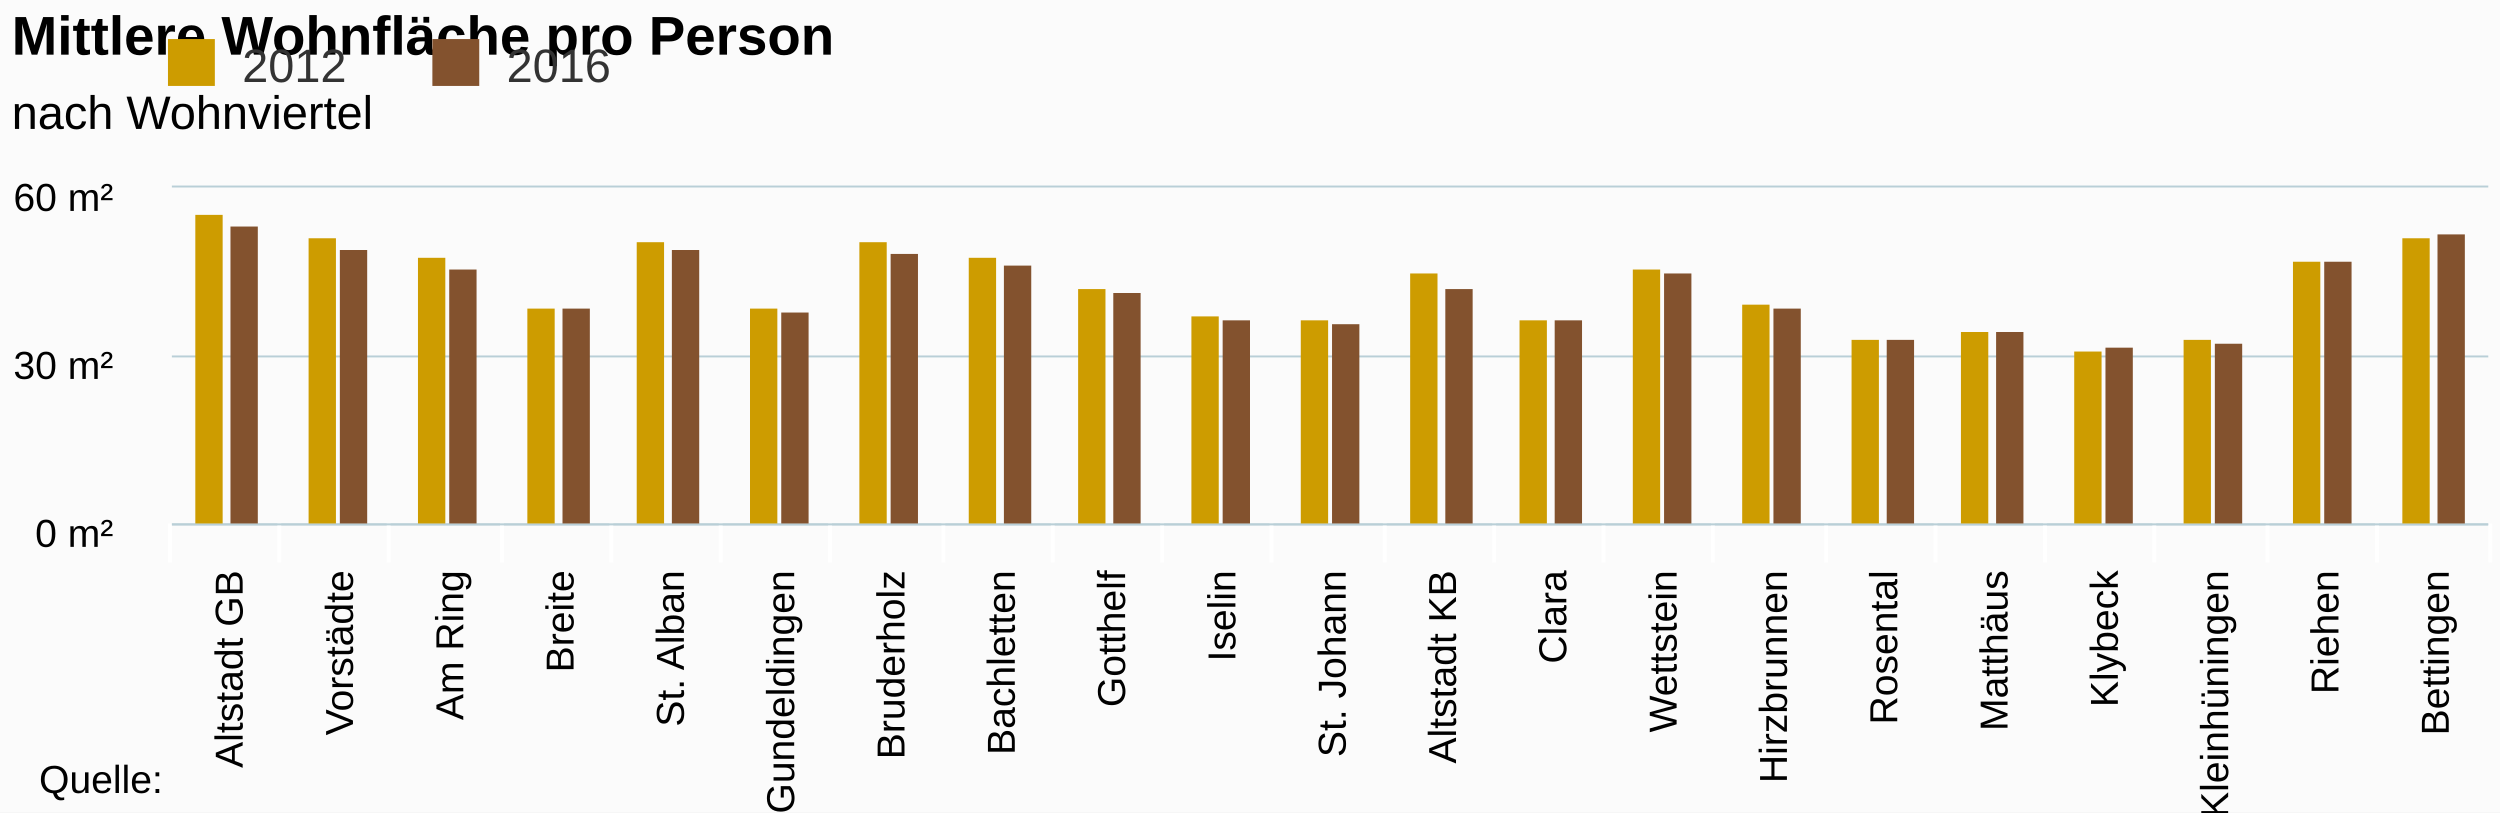
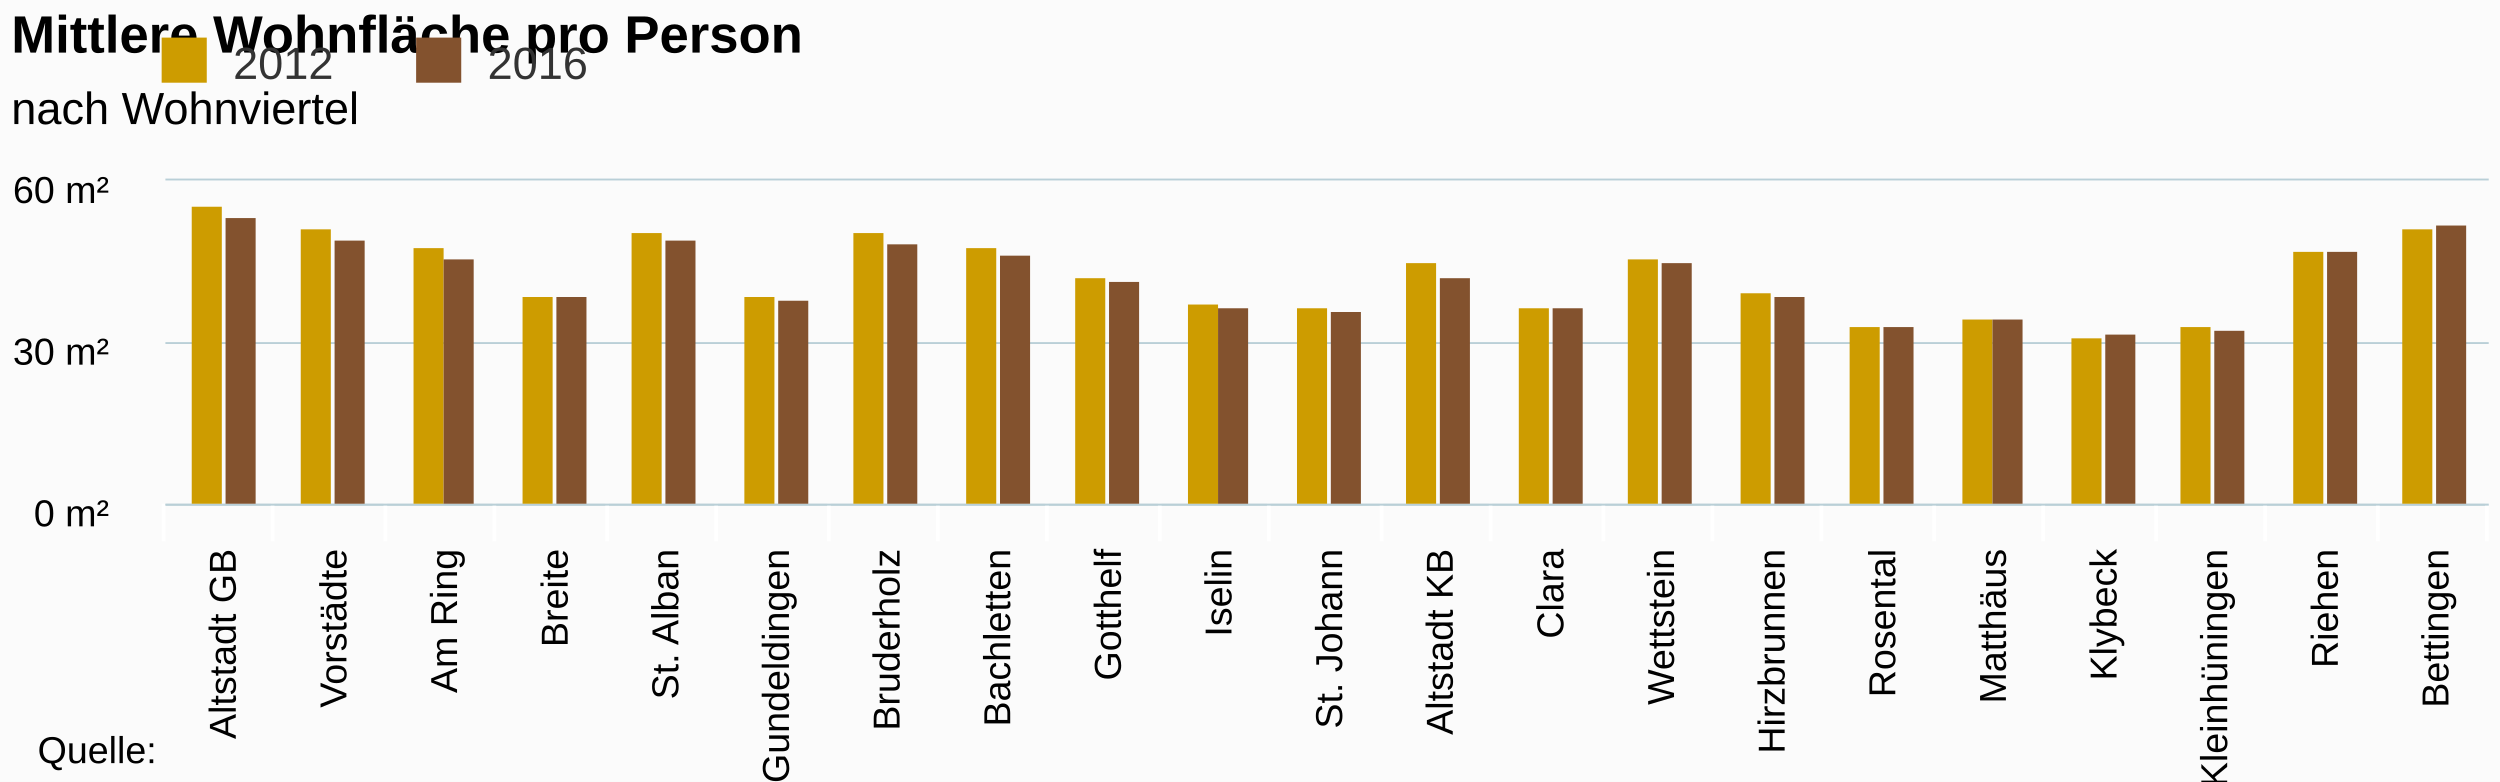
- <svg xmlns="http://www.w3.org/2000/svg" class="highcharts-root" viewBox="0 0 640 208" font-family="Arial" font-size="12">
+ <svg xmlns="http://www.w3.org/2000/svg" class="highcharts-root" viewBox="0 0 665 208" font-family="Arial" font-size="12">
  <defs>
    <clipPath id="a">
-       <path fill="none" d="M0 0h593v86H0z" />
+       <path fill="none" d="M0 0h618v86H0z" />
    </clipPath>
  </defs>
-   <rect fill="#fbfbfb" class="highcharts-background" width="640" height="208" rx="0" ry="0" />
-   <path fill="none" class="highcharts-plot-background" d="M44 48h593v86H44z" />
+   <rect fill="#fbfbfb" class="highcharts-background" width="665" height="208" rx="0" ry="0" />
+   <path fill="none" class="highcharts-plot-background" d="M44 48h618v86H44z" />
  <g class="highcharts-grid highcharts-xaxis-grid">
-     <path fill="none" class="highcharts-grid-line" d="M71.5 48v86m28-86v86m29-86v86m28-86v86m28-86v86m28-86v86m29-86v86m28-86v86m28-86v86m28-86v86m29-86v86m28-86v86m28-86v86m28-86v86m29-86v86m28-86v86m28-86v86m28-86v86m29-86v86m28-86v86m28-86v86m-593-86v86" />
+     <path fill="none" class="highcharts-grid-line" d="M72.5 48v86m30-86v86m29-86v86m30-86v86m29-86v86m30-86v86m29-86v86m29-86v86m30-86v86m29-86v86m30-86v86m29-86v86m30-86v86m29-86v86m29-86v86m30-86v86m29-86v86m30-86v86m29-86v86m30-86v86m29-86v86m-618-86v86" />
  </g>
  <g class="highcharts-grid highcharts-yaxis-grid">
-     <path fill="none" stroke="#B9CFD7" stroke-width=".5" class="highcharts-grid-line" d="M44 134.25h593m-593-43h593M44 47.75h593" />
+     <path fill="none" stroke="#B9CFD7" stroke-width=".5" class="highcharts-grid-line" d="M44 134.25h618m-618-43h618M44 47.75h618" />
  </g>
-   <path fill="none" class="highcharts-plot-border" d="M44 48h593v86H44z" />
+   <path fill="none" class="highcharts-plot-border" d="M44 48h618v86H44z" />
  <g class="highcharts-axis highcharts-xaxis">
-     <path fill="none" class="highcharts-tick" stroke="#FFF" d="M71.5 134v10m28-10v10m29-10v10m28-10v10m28-10v10m28-10v10m29-10v10m28-10v10m28-10v10m28-10v10m29-10v10m28-10v10m28-10v10m28-10v10m29-10v10m28-10v10m28-10v10m28-10v10m29-10v10m28-10v10m29-10v10m-594-10v10" />
-     <path fill="none" class="highcharts-axis-line" stroke="#B9CFD7" stroke-width=".5" d="M44 134.25h593" />
+     <path fill="none" class="highcharts-tick" stroke="#FFF" d="M72.5 134v10m30-10v10m29-10v10m30-10v10m29-10v10m30-10v10m29-10v10m29-10v10m30-10v10m29-10v10m30-10v10m29-10v10m30-10v10m29-10v10m29-10v10m30-10v10m29-10v10m30-10v10m29-10v10m30-10v10m29-10v10m-618-10v10" />
+     <path fill="none" class="highcharts-axis-line" stroke="#B9CFD7" stroke-width=".5" d="M44 134.25h618" />
  </g>
  <g class="highcharts-axis highcharts-yaxis">
    <path fill="none" class="highcharts-axis-line" d="M44 48v86" />
  </g>
  <g class="highcharts-series-group">
    <g class="highcharts-series highcharts-series-0 highcharts-column-series highcharts-color-undefined highcharts-tracker" transform="translate(44 48)" clip-path="url(#a)">
-       <path fill="#CD9C00" class="highcharts-point" d="M6 7h7v80H6zm29 6h7v74h-7zm28 5h7v69h-7zm28 13h7v56h-7zm28-17h7v73h-7zm29 17h7v56h-7zm28-17h7v73h-7zm28 4h7v69h-7zm28 8h7v61h-7zm29 7h7v54h-7zm28 1h7v53h-7zm28-12h7v65h-7zm28 12h7v53h-7zm29-13h7v66h-7zm28 9h7v57h-7zm28 9h7v48h-7zm28-2h7v50h-7zm29 5h7v45h-7zm28-3h7v48h-7zm28-20h7v68h-7zm28-6h7v74h-7z" />
+       <path fill="#CD9C00" class="highcharts-point" d="M7 7h8v80H7zm29 6h8v74h-8zm30 5h8v69h-8zm29 13h8v56h-8zm29-17h8v73h-8zm30 17h8v56h-8zm29-17h8v73h-8zm30 4h8v69h-8zm29 8h8v61h-8zm30 7h8v54h-8zm29 1h8v53h-8zm29-12h8v65h-8zm30 12h8v53h-8zm29-13h8v66h-8zm30 9h8v57h-8zm29 9h8v48h-8zm30-2h8v50h-8zm29 5h8v45h-8zm29-3h8v48h-8zm30-20h8v68h-8zm29-6h8v74h-8z" />
    </g>
    <g class="highcharts-series highcharts-series-1 highcharts-column-series highcharts-color-undefined highcharts-tracker" transform="translate(44 48)" clip-path="url(#a)">
-       <path fill="#83522E" class="highcharts-point" d="M15 10h7v77h-7zm28 6h7v71h-7zm28 5h7v66h-7zm29 10h7v56h-7zm28-15h7v71h-7zm28 16h7v55h-7zm28-15h7v70h-7zm29 3h7v67h-7zm28 7h7v60h-7zm28 7h7v53h-7zm28 1h7v52h-7zm29-9h7v61h-7zm28 8h7v53h-7zm28-12h7v65h-7zm28 9h7v56h-7zm29 8h7v48h-7zm28-2h7v50h-7zm28 4h7v46h-7zm28-1h7v47h-7zm28-21h7v68h-7zm29-7h7v75h-7z" />
+       <path fill="#83522E" class="highcharts-point" d="M16 10h8v77h-8zm29 6h8v71h-8zm29 5h8v66h-8zm30 10h8v56h-8zm29-15h8v71h-8zm30 16h8v55h-8zm29-15h8v70h-8zm30 3h8v67h-8zm29 7h8v60h-8zm29 7h8v53h-8zm30 1h8v52h-8zm29-9h8v61h-8zm30 8h8v53h-8zm29-12h8v65h-8zm30 9h8v56h-8zm29 8h8v48h-8zm29-2h8v50h-8zm30 4h8v46h-8zm29-1h8v47h-8zm30-21h8v68h-8zm29-7h8v75h-8z" />
    </g>
  </g>
  <text x="3" class="highcharts-title" y="14" color="#000" font-size="14" font-weight="700">
    <tspan>Mittlere Wohnfläche pro Person</tspan>
  </text>
  <text x="3" class="highcharts-subtitle" y="33" color="#000" font-weight="400">
    <tspan>nach Wohnviertel</tspan>
  </text>
  <g class="highcharts-legend" transform="translate(33 3)">
    <rect fill="none" class="highcharts-legend-box" rx="0" ry="0" width="131" height="25" />
    <g class="highcharts-legend-item highcharts-column-series highcharts-color-undefined highcharts-series-0">
      <text x="21" y="15" color="#333" font-weight="400" cursor="pointer" fill="#333" transform="translate(8 3)">
                2012
            </text>
      <path fill="#CD9C00" class="highcharts-point" d="M10 7h12v12H10z" />
    </g>
    <g class="highcharts-legend-item highcharts-column-series highcharts-color-undefined highcharts-series-1">
      <text x="21" y="15" color="#333" font-weight="400" cursor="pointer" fill="#333" transform="translate(75.688 3)">
                2016
            </text>
      <path fill="#83522E" class="highcharts-point" d="M77.688 7h12v12h-12z" />
    </g>
  </g>
  <g class="highcharts-axis-labels highcharts-xaxis-labels" text-anchor="end" color="#000" cursor="default" font-size="10">
-     <text x="62.119" transform="rotate(-90 62.119 146)" y="146">
+     <text x="62.714" transform="rotate(-90 62.714 146)" y="146">
      <tspan>Altstadt GB</tspan>
    </text>
-     <text x="90.357" transform="rotate(-90 90.357 146)" y="146">
+     <text x="92.143" transform="rotate(-90 92.143 146)" y="146">
      <tspan>Vorstädte</tspan>
    </text>
-     <text x="118.595" transform="rotate(-90 118.595 146)" y="146">
+     <text x="121.571" transform="rotate(-90 121.571 146)" y="146">
      <tspan>Am Ring</tspan>
    </text>
-     <text x="146.833" transform="rotate(-90 146.833 146)" y="146">
+     <text x="151" transform="rotate(-90 151 146)" y="146">
      <tspan>Breite</tspan>
    </text>
-     <text x="175.071" transform="rotate(-90 175.071 146)" y="146">
+     <text x="180.429" transform="rotate(-90 180.429 146)" y="146">
      <tspan>St. Alban</tspan>
    </text>
-     <text x="203.31" transform="rotate(-90 203.31 146)" y="146">
+     <text x="209.857" transform="rotate(-90 209.857 146)" y="146">
      <tspan>Gundeldingen</tspan>
    </text>
-     <text x="231.548" transform="rotate(-90 231.548 146)" y="146">
+     <text x="239.286" transform="rotate(-90 239.286 146)" y="146">
      <tspan>Bruderholz</tspan>
    </text>
-     <text x="259.786" transform="rotate(-90 259.786 146)" y="146">
+     <text x="268.714" transform="rotate(-90 268.714 146)" y="146">
      <tspan>Bachletten</tspan>
    </text>
-     <text x="288.024" transform="rotate(-90 288.024 146)" y="146">
+     <text x="298.143" transform="rotate(-90 298.143 146)" y="146">
      <tspan>Gotthelf</tspan>
    </text>
-     <text x="316.262" transform="rotate(-90 316.262 146)" y="146">
+     <text x="327.571" transform="rotate(-90 327.571 146)" y="146">
      <tspan>Iselin</tspan>
    </text>
-     <text x="344.5" transform="rotate(-90 344.5 146)" y="146">
+     <text x="357" transform="rotate(-90 357 146)" y="146">
      <tspan>St. Johann</tspan>
    </text>
-     <text x="372.738" transform="rotate(-90 372.738 146)" y="146">
+     <text x="386.429" transform="rotate(-90 386.429 146)" y="146">
      <tspan>Altstadt KB</tspan>
    </text>
-     <text x="400.976" transform="rotate(-90 400.976 146)" y="146">
+     <text x="415.857" transform="rotate(-90 415.857 146)" y="146">
      <tspan>Clara</tspan>
    </text>
-     <text x="429.214" transform="rotate(-90 429.214 146)" y="146">
+     <text x="445.286" transform="rotate(-90 445.286 146)" y="146">
      <tspan>Wettstein</tspan>
    </text>
-     <text x="457.452" transform="rotate(-90 457.452 146)" y="146">
+     <text x="474.714" transform="rotate(-90 474.714 146)" y="146">
      <tspan>Hirzbrunnen</tspan>
    </text>
-     <text x="485.69" transform="rotate(-90 485.69 146)" y="146">
+     <text x="504.143" transform="rotate(-90 504.143 146)" y="146">
      <tspan>Rosental</tspan>
    </text>
-     <text x="513.929" transform="rotate(-90 513.929 146)" y="146">
+     <text x="533.571" transform="rotate(-90 533.571 146)" y="146">
      <tspan>Matthäus</tspan>
    </text>
-     <text x="542.167" transform="rotate(-90 542.167 146)" y="146">
+     <text x="563" transform="rotate(-90 563 146)" y="146">
      <tspan>Klybeck</tspan>
    </text>
-     <text x="570.405" transform="rotate(-90 570.405 146)" y="146">
+     <text x="592.429" transform="rotate(-90 592.429 146)" y="146">
      <tspan>Kleinhüningen</tspan>
    </text>
-     <text x="598.643" transform="rotate(-90 598.643 146)" y="146">
+     <text x="621.857" transform="rotate(-90 621.857 146)" y="146">
      <tspan>Riehen</tspan>
    </text>
-     <text x="626.881" transform="rotate(-90 626.881 146)" y="146">
+     <text x="651.286" transform="rotate(-90 651.286 146)" y="146">
      <tspan>Bettingen</tspan>
    </text>
  </g>
  <g class="highcharts-axis-labels highcharts-yaxis-labels" text-anchor="end" color="#000" cursor="default" font-size="10">
    <text x="29" y="140">
      <tspan>0 m²</tspan>
    </text>
    <text x="29" y="97">
      <tspan>30 m²</tspan>
    </text>
    <text x="29" y="54">
      <tspan>60 m²</tspan>
    </text>
  </g>
  <text x="10" class="highcharts-credits" y="203" cursor="default" color="#000" font-size="10">
    <tspan>Quelle:</tspan>
  </text>
</svg>
